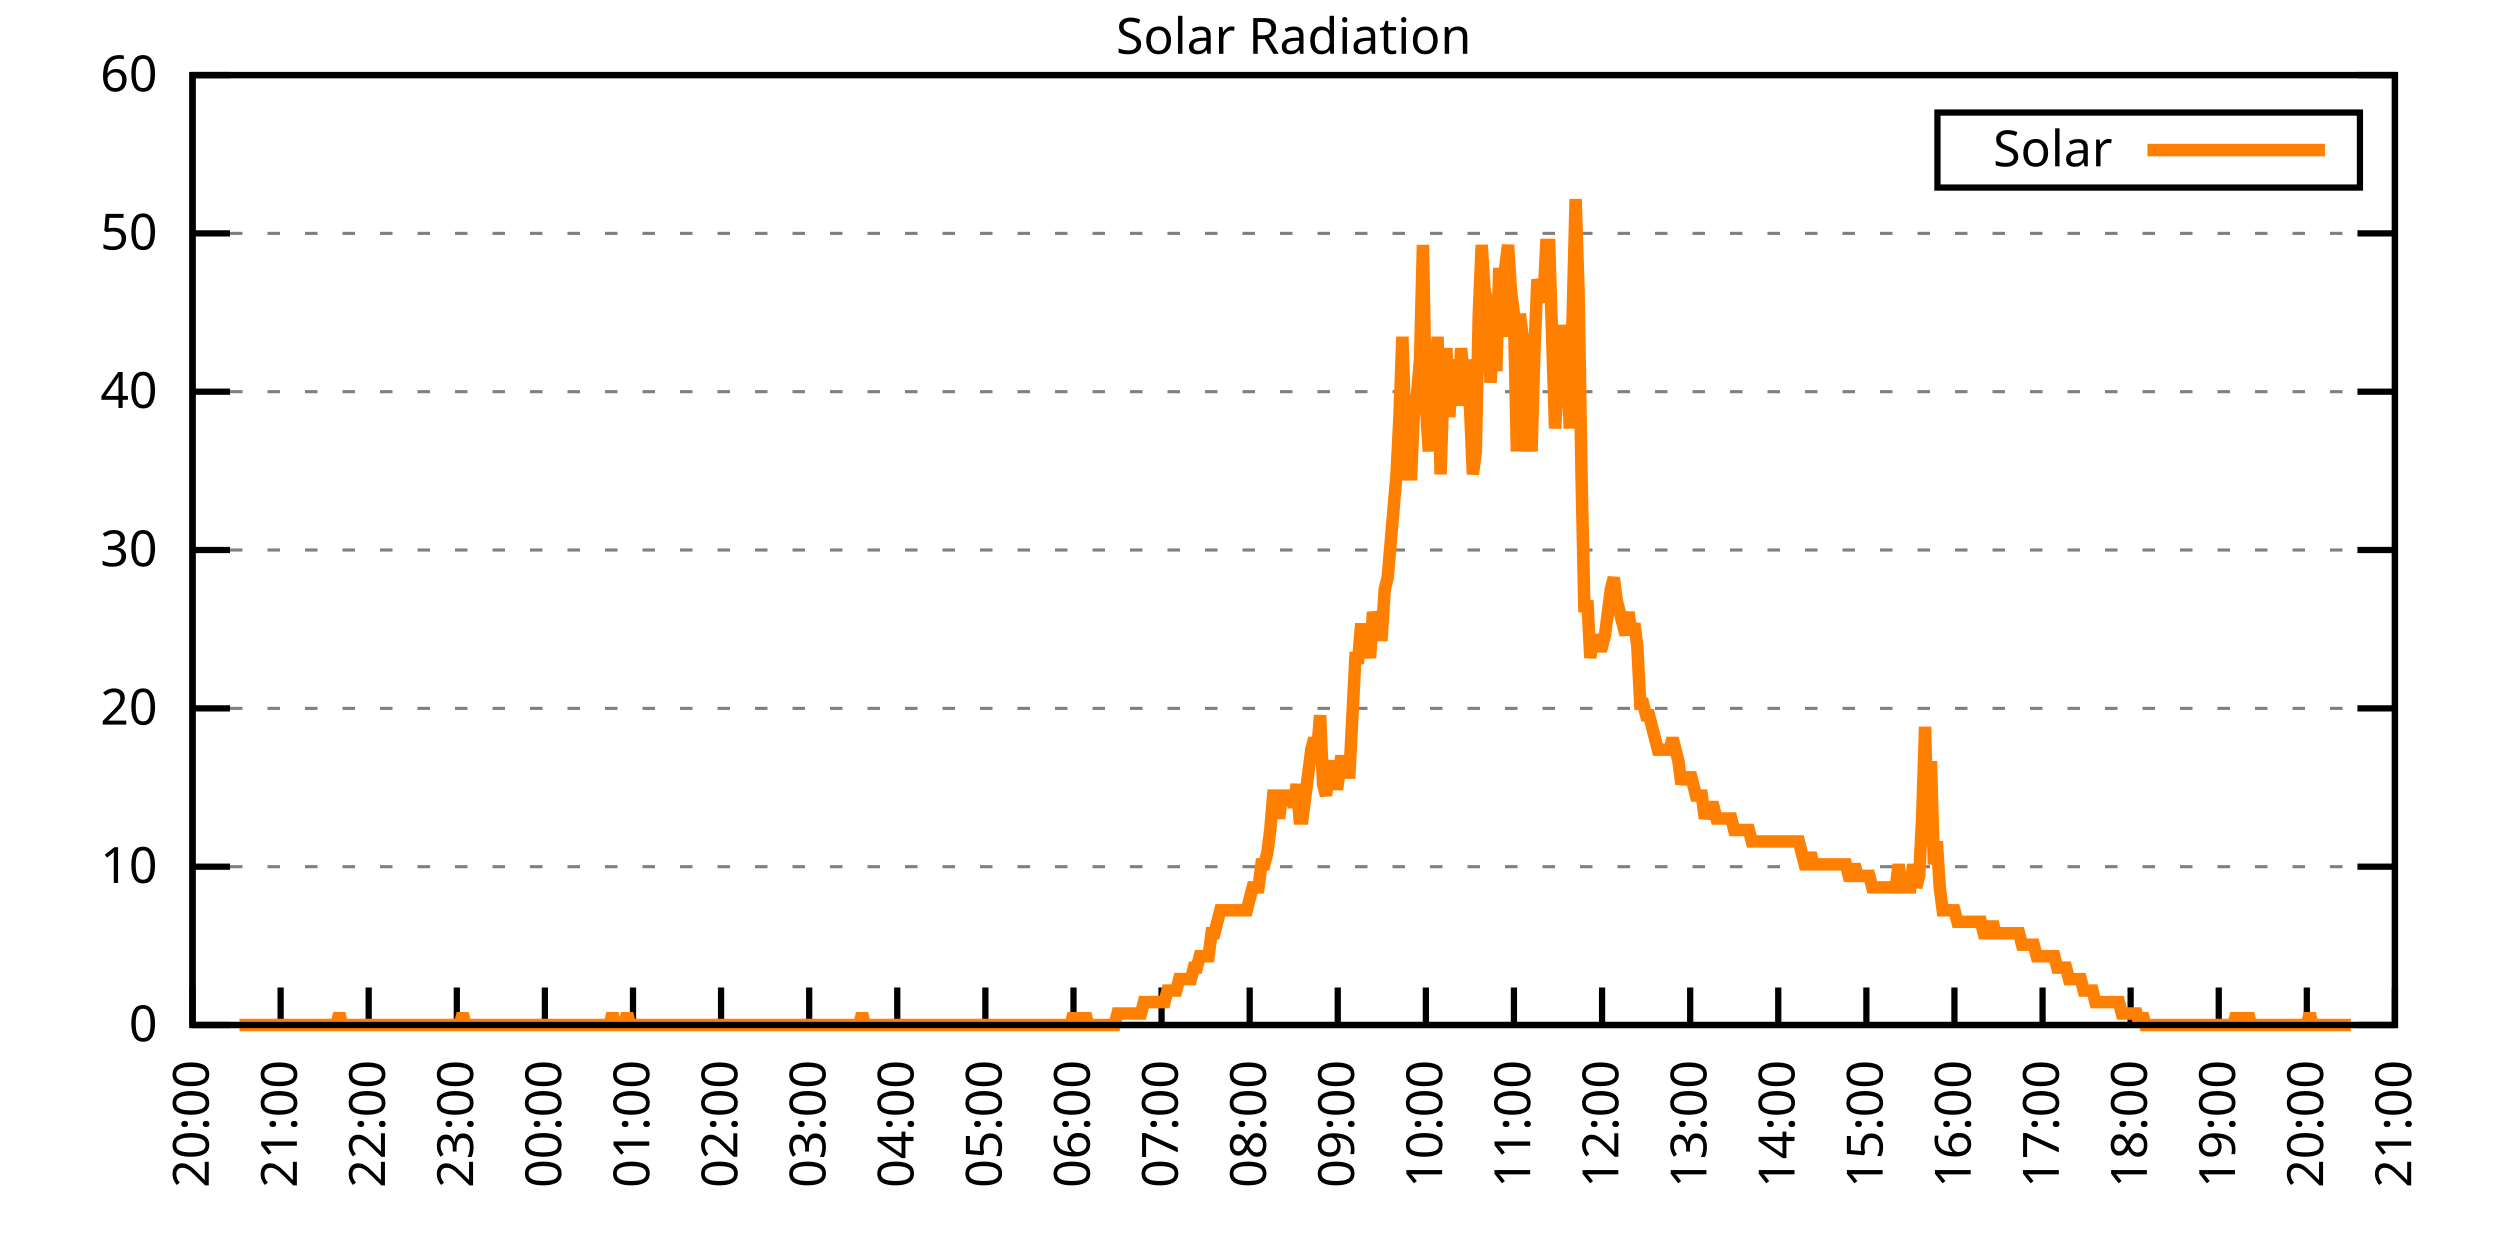
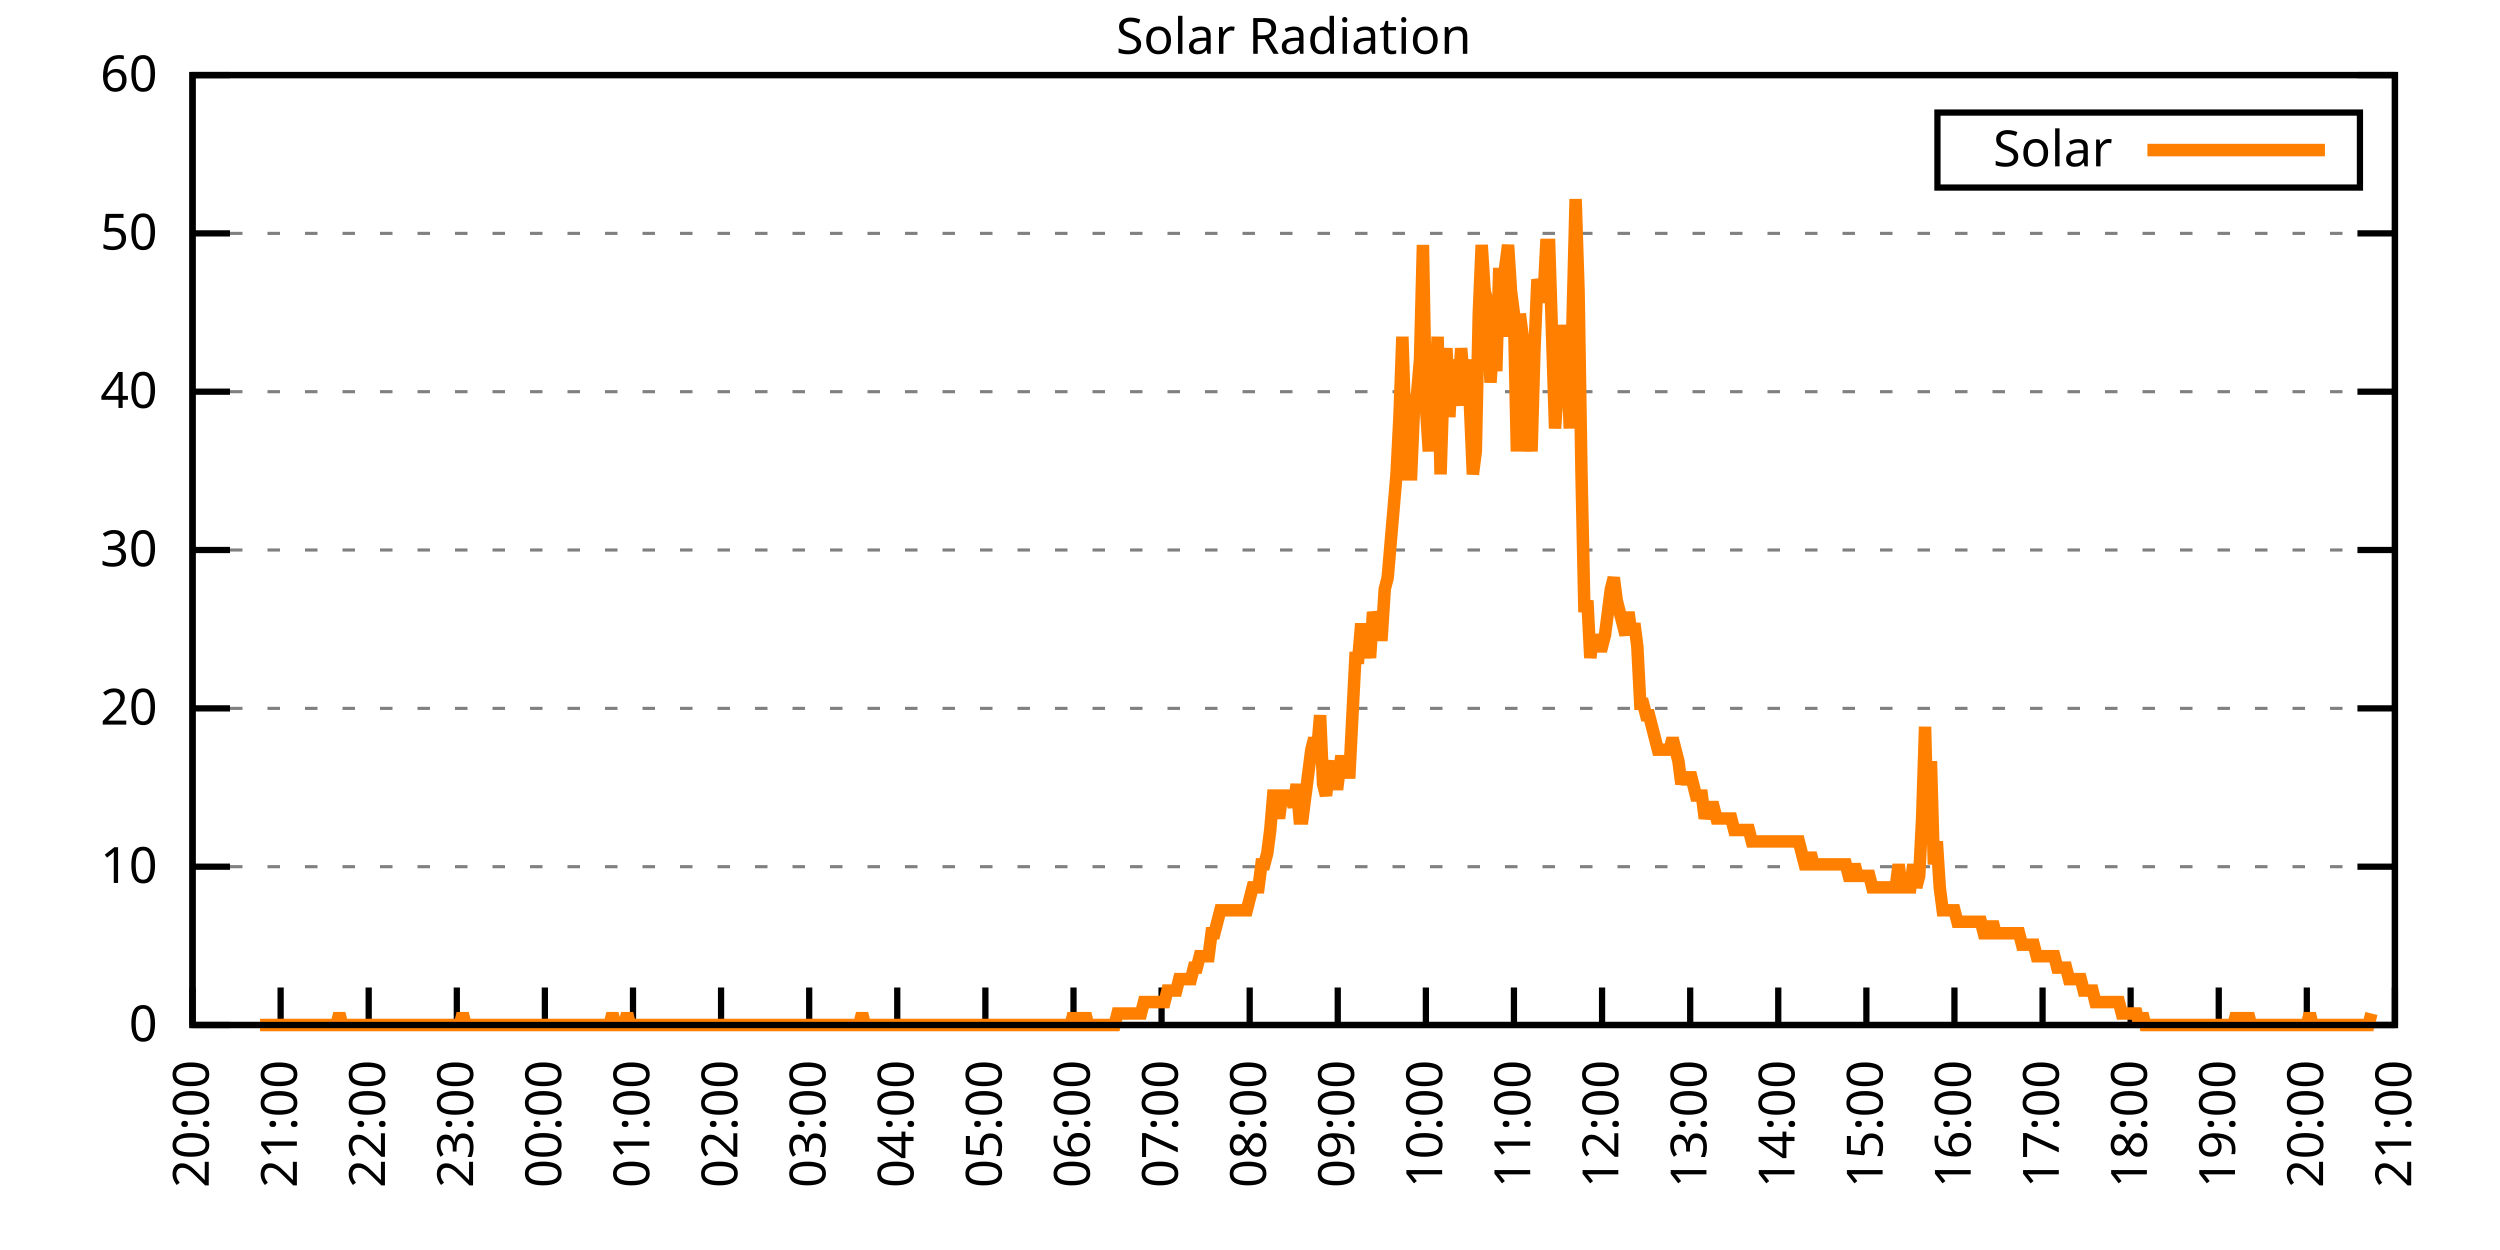
<svg xmlns="http://www.w3.org/2000/svg" xmlns:xlink="http://www.w3.org/1999/xlink" width="400" height="200" viewBox="0 0 400 200">
  <g id="gnuplot_canvas">
    <rect x="0" y="0" width="400" height="200" fill="none" />
    <defs>
      <circle id="gpDot" r="0.5" stroke-width="0.5" stroke="currentColor" />
      <path id="gpPt0" stroke-width="0.333" stroke="currentColor" d="M-1,0 h2 M0,-1 v2" />
      <path id="gpPt1" stroke-width="0.333" stroke="currentColor" d="M-1,-1 L1,1 M1,-1 L-1,1" />
      <path id="gpPt2" stroke-width="0.333" stroke="currentColor" d="M-1,0 L1,0 M0,-1 L0,1 M-1,-1 L1,1 M-1,1 L1,-1" />
      <rect id="gpPt3" stroke-width="0.333" stroke="currentColor" x="-1" y="-1" width="2" height="2" />
      <rect id="gpPt4" stroke-width="0.333" stroke="currentColor" fill="currentColor" x="-1" y="-1" width="2" height="2" />
      <circle id="gpPt5" stroke-width="0.333" stroke="currentColor" cx="0" cy="0" r="1" />
      <use xlink:href="#gpPt5" id="gpPt6" fill="currentColor" stroke="none" />
      <path id="gpPt7" stroke-width="0.333" stroke="currentColor" d="M0,-1.33 L-1.33,0.67 L1.33,0.67 z" />
      <use xlink:href="#gpPt7" id="gpPt8" fill="currentColor" stroke="none" />
      <use xlink:href="#gpPt7" id="gpPt9" stroke="currentColor" transform="rotate(180)" />
      <use xlink:href="#gpPt9" id="gpPt10" fill="currentColor" stroke="none" />
      <use xlink:href="#gpPt3" id="gpPt11" stroke="currentColor" transform="rotate(45)" />
      <use xlink:href="#gpPt11" id="gpPt12" fill="currentColor" stroke="none" />
      <path id="gpPt13" stroke-width="0.333" stroke="currentColor" d="M0,1.330 L1.265,0.411 L0.782,-1.067 L-0.782,-1.076 L-1.265,0.411 z" />
      <use xlink:href="#gpPt13" id="gpPt14" fill="currentColor" stroke="none" />
      <filter id="textbox" filterUnits="objectBoundingBox" x="0" y="0" height="1" width="1">
        <feFlood flood-color="white" flood-opacity="1" result="bgnd" />
        <feComposite in="SourceGraphic" in2="bgnd" operator="atop" />
      </filter>
      <filter id="greybox" filterUnits="objectBoundingBox" x="0" y="0" height="1" width="1">
        <feFlood flood-color="lightgrey" flood-opacity="1" result="grey" />
        <feComposite in="SourceGraphic" in2="grey" operator="atop" />
      </filter>
    </defs>
    <g fill="none" color="white" stroke="currentColor" stroke-width="1.00" stroke-linecap="butt" stroke-linejoin="miter">
</g>
    <g fill="none" color="black" stroke="currentColor" stroke-width="1.00" stroke-linecap="butt" stroke-linejoin="miter">
      <g stroke="none" shape-rendering="crispEdges">
        <polygon fill="rgb(255, 255, 255)" points="30.80,164.00 383.18,164.00 383.18,12.02 30.80,12.02 " />
      </g>
    </g>
    <g fill="none" color="black" stroke="currentColor" stroke-width="1.00" stroke-linecap="butt" stroke-linejoin="miter">
</g>
    <g fill="none" color="black" stroke="black" stroke-width="0.50" stroke-linecap="butt" stroke-linejoin="miter">
</g>
    <g fill="none" color="gray" stroke="currentColor" stroke-width="0.50" stroke-linecap="butt" stroke-linejoin="miter">
      <path stroke="gray" stroke-dasharray="2,4" class="gridline" d="M30.80,164.00 L383.19,164.00  " />
    </g>
    <g fill="none" color="gray" stroke="gray" stroke-width="1.00" stroke-linecap="butt" stroke-linejoin="miter">
</g>
    <g fill="none" color="black" stroke="currentColor" stroke-width="1.00" stroke-linecap="butt" stroke-linejoin="miter">
      <path stroke="black" d="M30.80,164.00 L36.80,164.00 M383.19,164.00 L377.19,164.00  " />
      <g transform="translate(25.20,166.60)" stroke="none" fill="black" font-family="Sans" font-size="8.00" text-anchor="end">
        <text>
          <tspan font-family="Sans"> 0</tspan>
        </text>
      </g>
    </g>
    <g fill="none" color="black" stroke="currentColor" stroke-width="1.00" stroke-linecap="butt" stroke-linejoin="miter">
</g>
    <g fill="none" color="black" stroke="black" stroke-width="0.50" stroke-linecap="butt" stroke-linejoin="miter">
</g>
    <g fill="none" color="gray" stroke="currentColor" stroke-width="0.50" stroke-linecap="butt" stroke-linejoin="miter">
      <path stroke="gray" stroke-dasharray="2,4" class="gridline" d="M30.80,138.67 L383.19,138.67  " />
    </g>
    <g fill="none" color="gray" stroke="gray" stroke-width="1.00" stroke-linecap="butt" stroke-linejoin="miter">
</g>
    <g fill="none" color="black" stroke="currentColor" stroke-width="1.00" stroke-linecap="butt" stroke-linejoin="miter">
      <path stroke="black" d="M30.80,138.67 L36.80,138.67 M383.19,138.67 L377.19,138.67  " />
      <g transform="translate(25.20,141.27)" stroke="none" fill="black" font-family="Sans" font-size="8.00" text-anchor="end">
        <text>
          <tspan font-family="Sans"> 10</tspan>
        </text>
      </g>
    </g>
    <g fill="none" color="black" stroke="currentColor" stroke-width="1.00" stroke-linecap="butt" stroke-linejoin="miter">
</g>
    <g fill="none" color="black" stroke="black" stroke-width="0.50" stroke-linecap="butt" stroke-linejoin="miter">
</g>
    <g fill="none" color="gray" stroke="currentColor" stroke-width="0.50" stroke-linecap="butt" stroke-linejoin="miter">
      <path stroke="gray" stroke-dasharray="2,4" class="gridline" d="M30.80,113.34 L383.19,113.34  " />
    </g>
    <g fill="none" color="gray" stroke="gray" stroke-width="1.00" stroke-linecap="butt" stroke-linejoin="miter">
</g>
    <g fill="none" color="black" stroke="currentColor" stroke-width="1.00" stroke-linecap="butt" stroke-linejoin="miter">
      <path stroke="black" d="M30.80,113.34 L36.80,113.34 M383.19,113.34 L377.19,113.34  " />
      <g transform="translate(25.20,115.94)" stroke="none" fill="black" font-family="Sans" font-size="8.00" text-anchor="end">
        <text>
          <tspan font-family="Sans"> 20</tspan>
        </text>
      </g>
    </g>
    <g fill="none" color="black" stroke="currentColor" stroke-width="1.00" stroke-linecap="butt" stroke-linejoin="miter">
</g>
    <g fill="none" color="black" stroke="black" stroke-width="0.50" stroke-linecap="butt" stroke-linejoin="miter">
</g>
    <g fill="none" color="gray" stroke="currentColor" stroke-width="0.50" stroke-linecap="butt" stroke-linejoin="miter">
      <path stroke="gray" stroke-dasharray="2,4" class="gridline" d="M30.80,88.00 L383.19,88.00  " />
    </g>
    <g fill="none" color="gray" stroke="gray" stroke-width="1.00" stroke-linecap="butt" stroke-linejoin="miter">
</g>
    <g fill="none" color="black" stroke="currentColor" stroke-width="1.00" stroke-linecap="butt" stroke-linejoin="miter">
      <path stroke="black" d="M30.80,88.00 L36.80,88.00 M383.19,88.00 L377.19,88.00  " />
      <g transform="translate(25.20,90.60)" stroke="none" fill="black" font-family="Sans" font-size="8.00" text-anchor="end">
        <text>
          <tspan font-family="Sans"> 30</tspan>
        </text>
      </g>
    </g>
    <g fill="none" color="black" stroke="currentColor" stroke-width="1.00" stroke-linecap="butt" stroke-linejoin="miter">
</g>
    <g fill="none" color="black" stroke="black" stroke-width="0.50" stroke-linecap="butt" stroke-linejoin="miter">
</g>
    <g fill="none" color="gray" stroke="currentColor" stroke-width="0.50" stroke-linecap="butt" stroke-linejoin="miter">
      <path stroke="gray" stroke-dasharray="2,4" class="gridline" d="M30.80,62.67 L383.19,62.67  " />
    </g>
    <g fill="none" color="gray" stroke="gray" stroke-width="1.00" stroke-linecap="butt" stroke-linejoin="miter">
</g>
    <g fill="none" color="black" stroke="currentColor" stroke-width="1.00" stroke-linecap="butt" stroke-linejoin="miter">
      <path stroke="black" d="M30.80,62.67 L36.80,62.67 M383.19,62.67 L377.19,62.67  " />
      <g transform="translate(25.20,65.27)" stroke="none" fill="black" font-family="Sans" font-size="8.00" text-anchor="end">
        <text>
          <tspan font-family="Sans"> 40</tspan>
        </text>
      </g>
    </g>
    <g fill="none" color="black" stroke="currentColor" stroke-width="1.00" stroke-linecap="butt" stroke-linejoin="miter">
</g>
    <g fill="none" color="black" stroke="black" stroke-width="0.50" stroke-linecap="butt" stroke-linejoin="miter">
</g>
    <g fill="none" color="gray" stroke="currentColor" stroke-width="0.50" stroke-linecap="butt" stroke-linejoin="miter">
      <path stroke="gray" stroke-dasharray="2,4" class="gridline" d="M30.80,37.34 L383.19,37.34  " />
    </g>
    <g fill="none" color="gray" stroke="gray" stroke-width="1.00" stroke-linecap="butt" stroke-linejoin="miter">
</g>
    <g fill="none" color="black" stroke="currentColor" stroke-width="1.00" stroke-linecap="butt" stroke-linejoin="miter">
      <path stroke="black" d="M30.80,37.34 L36.80,37.34 M383.19,37.34 L377.19,37.34  " />
      <g transform="translate(25.20,39.94)" stroke="none" fill="black" font-family="Sans" font-size="8.00" text-anchor="end">
        <text>
          <tspan font-family="Sans"> 50</tspan>
        </text>
      </g>
    </g>
    <g fill="none" color="black" stroke="currentColor" stroke-width="1.00" stroke-linecap="butt" stroke-linejoin="miter">
</g>
    <g fill="none" color="black" stroke="black" stroke-width="0.50" stroke-linecap="butt" stroke-linejoin="miter">
</g>
    <g fill="none" color="gray" stroke="currentColor" stroke-width="0.50" stroke-linecap="butt" stroke-linejoin="miter">
      <path stroke="gray" stroke-dasharray="2,4" class="gridline" d="M30.80,12.01 L383.19,12.01  " />
    </g>
    <g fill="none" color="gray" stroke="gray" stroke-width="1.00" stroke-linecap="butt" stroke-linejoin="miter">
</g>
    <g fill="none" color="black" stroke="currentColor" stroke-width="1.00" stroke-linecap="butt" stroke-linejoin="miter">
      <path stroke="black" d="M30.80,12.01 L36.80,12.01 M383.19,12.01 L377.19,12.01  " />
      <g transform="translate(25.20,14.61)" stroke="none" fill="black" font-family="Sans" font-size="8.00" text-anchor="end">
        <text>
          <tspan font-family="Sans"> 60</tspan>
        </text>
      </g>
    </g>
    <g fill="none" color="black" stroke="currentColor" stroke-width="1.00" stroke-linecap="butt" stroke-linejoin="miter">
      <path stroke="black" d="M30.80,164.00 L30.80,158.00  " />
      <g transform="translate(33.40,169.60) rotate(270.00)" stroke="none" fill="black" font-family="Sans" font-size="8.00" text-anchor="end">
        <text>
          <tspan font-family="Sans">20:00</tspan>
        </text>
      </g>
    </g>
    <g fill="none" color="black" stroke="currentColor" stroke-width="1.00" stroke-linecap="butt" stroke-linejoin="miter">
      <path stroke="black" d="M44.90,164.00 L44.90,158.00  " />
      <g transform="translate(47.50,169.60) rotate(270.00)" stroke="none" fill="black" font-family="Sans" font-size="8.00" text-anchor="end">
        <text>
          <tspan font-family="Sans">21:00</tspan>
        </text>
      </g>
    </g>
    <g fill="none" color="black" stroke="currentColor" stroke-width="1.00" stroke-linecap="butt" stroke-linejoin="miter">
      <path stroke="black" d="M58.99,164.00 L58.99,158.00  " />
      <g transform="translate(61.59,169.60) rotate(270.00)" stroke="none" fill="black" font-family="Sans" font-size="8.00" text-anchor="end">
        <text>
          <tspan font-family="Sans">22:00</tspan>
        </text>
      </g>
    </g>
    <g fill="none" color="black" stroke="currentColor" stroke-width="1.00" stroke-linecap="butt" stroke-linejoin="miter">
      <path stroke="black" d="M73.09,164.00 L73.09,158.00  " />
      <g transform="translate(75.69,169.60) rotate(270.00)" stroke="none" fill="black" font-family="Sans" font-size="8.00" text-anchor="end">
        <text>
          <tspan font-family="Sans">23:00</tspan>
        </text>
      </g>
    </g>
    <g fill="none" color="black" stroke="currentColor" stroke-width="1.00" stroke-linecap="butt" stroke-linejoin="miter">
      <path stroke="black" d="M87.18,164.00 L87.18,158.00  " />
      <g transform="translate(89.78,169.60) rotate(270.00)" stroke="none" fill="black" font-family="Sans" font-size="8.00" text-anchor="end">
        <text>
          <tspan font-family="Sans">00:00</tspan>
        </text>
      </g>
    </g>
    <g fill="none" color="black" stroke="currentColor" stroke-width="1.00" stroke-linecap="butt" stroke-linejoin="miter">
      <path stroke="black" d="M101.28,164.00 L101.28,158.00  " />
      <g transform="translate(103.88,169.60) rotate(270.00)" stroke="none" fill="black" font-family="Sans" font-size="8.00" text-anchor="end">
        <text>
          <tspan font-family="Sans">01:00</tspan>
        </text>
      </g>
    </g>
    <g fill="none" color="black" stroke="currentColor" stroke-width="1.00" stroke-linecap="butt" stroke-linejoin="miter">
      <path stroke="black" d="M115.37,164.00 L115.37,158.00  " />
      <g transform="translate(117.97,169.60) rotate(270.00)" stroke="none" fill="black" font-family="Sans" font-size="8.00" text-anchor="end">
        <text>
          <tspan font-family="Sans">02:00</tspan>
        </text>
      </g>
    </g>
    <g fill="none" color="black" stroke="currentColor" stroke-width="1.00" stroke-linecap="butt" stroke-linejoin="miter">
      <path stroke="black" d="M129.47,164.00 L129.47,158.00  " />
      <g transform="translate(132.07,169.60) rotate(270.00)" stroke="none" fill="black" font-family="Sans" font-size="8.00" text-anchor="end">
        <text>
          <tspan font-family="Sans">03:00</tspan>
        </text>
      </g>
    </g>
    <g fill="none" color="black" stroke="currentColor" stroke-width="1.00" stroke-linecap="butt" stroke-linejoin="miter">
      <path stroke="black" d="M143.56,164.00 L143.56,158.00  " />
      <g transform="translate(146.16,169.60) rotate(270.00)" stroke="none" fill="black" font-family="Sans" font-size="8.00" text-anchor="end">
        <text>
          <tspan font-family="Sans">04:00</tspan>
        </text>
      </g>
    </g>
    <g fill="none" color="black" stroke="currentColor" stroke-width="1.00" stroke-linecap="butt" stroke-linejoin="miter">
      <path stroke="black" d="M157.66,164.00 L157.66,158.00  " />
      <g transform="translate(160.26,169.60) rotate(270.00)" stroke="none" fill="black" font-family="Sans" font-size="8.00" text-anchor="end">
        <text>
          <tspan font-family="Sans">05:00</tspan>
        </text>
      </g>
    </g>
    <g fill="none" color="black" stroke="currentColor" stroke-width="1.00" stroke-linecap="butt" stroke-linejoin="miter">
      <path stroke="black" d="M171.76,164.00 L171.76,158.00  " />
      <g transform="translate(174.36,169.60) rotate(270.00)" stroke="none" fill="black" font-family="Sans" font-size="8.00" text-anchor="end">
        <text>
          <tspan font-family="Sans">06:00</tspan>
        </text>
      </g>
    </g>
    <g fill="none" color="black" stroke="currentColor" stroke-width="1.00" stroke-linecap="butt" stroke-linejoin="miter">
      <path stroke="black" d="M185.85,164.00 L185.85,158.00  " />
      <g transform="translate(188.45,169.60) rotate(270.00)" stroke="none" fill="black" font-family="Sans" font-size="8.00" text-anchor="end">
        <text>
          <tspan font-family="Sans">07:00</tspan>
        </text>
      </g>
    </g>
    <g fill="none" color="black" stroke="currentColor" stroke-width="1.00" stroke-linecap="butt" stroke-linejoin="miter">
      <path stroke="black" d="M199.95,164.00 L199.95,158.00  " />
      <g transform="translate(202.55,169.60) rotate(270.00)" stroke="none" fill="black" font-family="Sans" font-size="8.00" text-anchor="end">
        <text>
          <tspan font-family="Sans">08:00</tspan>
        </text>
      </g>
    </g>
    <g fill="none" color="black" stroke="currentColor" stroke-width="1.00" stroke-linecap="butt" stroke-linejoin="miter">
      <path stroke="black" d="M214.04,164.00 L214.04,158.00  " />
      <g transform="translate(216.64,169.60) rotate(270.00)" stroke="none" fill="black" font-family="Sans" font-size="8.00" text-anchor="end">
        <text>
          <tspan font-family="Sans">09:00</tspan>
        </text>
      </g>
    </g>
    <g fill="none" color="black" stroke="currentColor" stroke-width="1.00" stroke-linecap="butt" stroke-linejoin="miter">
      <path stroke="black" d="M228.14,164.00 L228.14,158.00  " />
      <g transform="translate(230.74,169.60) rotate(270.00)" stroke="none" fill="black" font-family="Sans" font-size="8.00" text-anchor="end">
        <text>
          <tspan font-family="Sans">10:00</tspan>
        </text>
      </g>
    </g>
    <g fill="none" color="black" stroke="currentColor" stroke-width="1.00" stroke-linecap="butt" stroke-linejoin="miter">
      <path stroke="black" d="M242.23,164.00 L242.23,158.00  " />
      <g transform="translate(244.83,169.60) rotate(270.00)" stroke="none" fill="black" font-family="Sans" font-size="8.00" text-anchor="end">
        <text>
          <tspan font-family="Sans">11:00</tspan>
        </text>
      </g>
    </g>
    <g fill="none" color="black" stroke="currentColor" stroke-width="1.00" stroke-linecap="butt" stroke-linejoin="miter">
      <path stroke="black" d="M256.33,164.00 L256.33,158.00  " />
      <g transform="translate(258.93,169.60) rotate(270.00)" stroke="none" fill="black" font-family="Sans" font-size="8.00" text-anchor="end">
        <text>
          <tspan font-family="Sans">12:00</tspan>
        </text>
      </g>
    </g>
    <g fill="none" color="black" stroke="currentColor" stroke-width="1.00" stroke-linecap="butt" stroke-linejoin="miter">
      <path stroke="black" d="M270.43,164.00 L270.43,158.00  " />
      <g transform="translate(273.03,169.60) rotate(270.00)" stroke="none" fill="black" font-family="Sans" font-size="8.00" text-anchor="end">
        <text>
          <tspan font-family="Sans">13:00</tspan>
        </text>
      </g>
    </g>
    <g fill="none" color="black" stroke="currentColor" stroke-width="1.00" stroke-linecap="butt" stroke-linejoin="miter">
      <path stroke="black" d="M284.52,164.00 L284.52,158.00  " />
      <g transform="translate(287.12,169.60) rotate(270.00)" stroke="none" fill="black" font-family="Sans" font-size="8.00" text-anchor="end">
        <text>
          <tspan font-family="Sans">14:00</tspan>
        </text>
      </g>
    </g>
    <g fill="none" color="black" stroke="currentColor" stroke-width="1.00" stroke-linecap="butt" stroke-linejoin="miter">
      <path stroke="black" d="M298.62,164.00 L298.62,158.00  " />
      <g transform="translate(301.22,169.60) rotate(270.00)" stroke="none" fill="black" font-family="Sans" font-size="8.00" text-anchor="end">
        <text>
          <tspan font-family="Sans">15:00</tspan>
        </text>
      </g>
    </g>
    <g fill="none" color="black" stroke="currentColor" stroke-width="1.00" stroke-linecap="butt" stroke-linejoin="miter">
      <path stroke="black" d="M312.71,164.00 L312.71,158.00  " />
      <g transform="translate(315.31,169.60) rotate(270.00)" stroke="none" fill="black" font-family="Sans" font-size="8.00" text-anchor="end">
        <text>
          <tspan font-family="Sans">16:00</tspan>
        </text>
      </g>
    </g>
    <g fill="none" color="black" stroke="currentColor" stroke-width="1.00" stroke-linecap="butt" stroke-linejoin="miter">
      <path stroke="black" d="M326.81,164.00 L326.81,158.00  " />
      <g transform="translate(329.41,169.60) rotate(270.00)" stroke="none" fill="black" font-family="Sans" font-size="8.00" text-anchor="end">
        <text>
          <tspan font-family="Sans">17:00</tspan>
        </text>
      </g>
    </g>
    <g fill="none" color="black" stroke="currentColor" stroke-width="1.00" stroke-linecap="butt" stroke-linejoin="miter">
      <path stroke="black" d="M340.90,164.00 L340.90,158.00  " />
      <g transform="translate(343.50,169.60) rotate(270.00)" stroke="none" fill="black" font-family="Sans" font-size="8.00" text-anchor="end">
        <text>
          <tspan font-family="Sans">18:00</tspan>
        </text>
      </g>
    </g>
    <g fill="none" color="black" stroke="currentColor" stroke-width="1.00" stroke-linecap="butt" stroke-linejoin="miter">
      <path stroke="black" d="M355.00,164.00 L355.00,158.00  " />
      <g transform="translate(357.60,169.60) rotate(270.00)" stroke="none" fill="black" font-family="Sans" font-size="8.00" text-anchor="end">
        <text>
          <tspan font-family="Sans">19:00</tspan>
        </text>
      </g>
    </g>
    <g fill="none" color="black" stroke="currentColor" stroke-width="1.00" stroke-linecap="butt" stroke-linejoin="miter">
      <path stroke="black" d="M369.09,164.00 L369.09,158.00  " />
      <g transform="translate(371.69,169.60) rotate(270.00)" stroke="none" fill="black" font-family="Sans" font-size="8.00" text-anchor="end">
        <text>
          <tspan font-family="Sans">20:00</tspan>
        </text>
      </g>
    </g>
    <g fill="none" color="black" stroke="currentColor" stroke-width="1.00" stroke-linecap="butt" stroke-linejoin="miter">
      <path stroke="black" d="M383.19,164.00 L383.19,158.00  " />
      <g transform="translate(385.79,169.60) rotate(270.00)" stroke="none" fill="black" font-family="Sans" font-size="8.00" text-anchor="end">
        <text>
          <tspan font-family="Sans">21:00</tspan>
        </text>
      </g>
    </g>
    <g fill="none" color="black" stroke="currentColor" stroke-width="1.00" stroke-linecap="butt" stroke-linejoin="miter">
</g>
    <g fill="none" color="black" stroke="currentColor" stroke-width="1.00" stroke-linecap="butt" stroke-linejoin="miter">
      <path stroke="black" d="M30.80,12.01 L30.80,164.00 L383.19,164.00 L383.19,12.01 L30.80,12.01 Z  " />
    </g>
    <g fill="none" color="black" stroke="currentColor" stroke-width="1.00" stroke-linecap="butt" stroke-linejoin="miter">
</g>
    <g fill="none" color="black" stroke="currentColor" stroke-width="1.00" stroke-linecap="butt" stroke-linejoin="miter">
      <path stroke="black" d="M309.99,30.01 L309.99,18.01 L377.59,18.01 L377.59,30.01 L309.99,30.01 Z  " />
    </g>
    <g id="Solar_Radiation_plot_1">
      <g fill="none" color="white" stroke="black" stroke-width="2.00" stroke-linecap="butt" stroke-linejoin="miter">
</g>
      <g fill="none" color="black" stroke="currentColor" stroke-width="2.00" stroke-linecap="butt" stroke-linejoin="miter">
        <g transform="translate(337.99,26.61)" stroke="none" fill="black" font-family="Sans" font-size="8.00" text-anchor="end">
          <text>
            <tspan font-family="Sans">Solar</tspan>
          </text>
        </g>
      </g>
      <g fill="none" color="black" stroke="currentColor" stroke-width="2.00" stroke-linecap="butt" stroke-linejoin="miter">
-         <path stroke="rgb(255, 127,   0)" d="M343.59,24.01 L371.99,24.01 M38.32,164.00 L38.79,164.00 L39.26,164.00 L39.73,164.00 L40.20,164.00 L40.67,164.00   L41.14,164.00 L41.61,164.00 L42.08,164.00 L42.55,164.00 L43.02,164.00 L43.49,164.00 L43.96,164.00 L44.43,164.00   L44.90,164.00 L45.37,164.00 L45.84,164.00 L46.31,164.00 L46.78,164.00 L47.24,164.00 L47.71,164.00 L48.18,164.00   L48.65,164.00 L49.12,164.00 L49.59,164.00 L50.06,164.00 L50.53,164.00 L51.00,164.00 L51.47,164.00 L51.94,164.00   L52.41,164.00 L52.88,164.00 L53.35,164.00 L53.82,164.00 L54.29,162.16 L54.76,164.00 L55.23,164.00 L55.70,164.00   L56.17,164.00 L56.64,164.00 L57.11,164.00 L57.58,164.00 L58.05,164.00 L58.52,164.00 L58.99,164.00 L59.46,164.00   L59.93,164.00 L60.40,164.00 L60.87,164.00 L61.34,164.00 L61.81,164.00 L62.28,164.00 L62.75,164.00 L63.22,164.00   L63.69,164.00 L64.16,164.00 L64.63,164.00 L65.10,164.00 L65.57,164.00 L66.04,164.00 L66.51,164.00 L66.98,164.00   L67.45,164.00 L67.92,164.00 L68.39,164.00 L68.86,164.00 L69.33,164.00 L69.80,164.00 L70.27,164.00 L70.74,164.00   L71.21,164.00 L71.68,164.00 L72.15,164.00 L72.62,164.00 L73.09,164.00 L73.56,164.00 L74.03,162.16 L74.50,164.00   L74.97,164.00 L75.44,164.00 L75.91,164.00 L76.38,164.00 L76.85,164.00 L77.32,164.00 L77.79,164.00 L78.26,164.00   L78.73,164.00 L79.19,164.00 L79.66,164.00 L80.13,164.00 L80.60,164.00 L81.07,164.00 L81.54,164.00 L82.01,164.00   L82.48,164.00 L82.95,164.00 L83.42,164.00 L83.89,164.00 L84.36,164.00 L84.83,164.00 L85.30,164.00 L85.77,164.00   L86.24,164.00 L86.71,164.00 L87.18,164.00 L87.65,164.00 L88.12,164.00 L88.59,164.00 L89.06,164.00 L89.53,164.00   L90.00,164.00 L90.47,164.00 L90.94,164.00 L91.41,164.00 L91.88,164.00 L92.35,164.00 L92.82,164.00 L93.29,164.00   L93.76,164.00 L94.23,164.00 L94.70,164.00 L95.17,164.00 L95.64,164.00 L96.11,164.00 L96.58,164.00 L97.05,164.00   L97.52,164.00 L97.99,162.16 L98.46,164.00 L98.93,164.00 L99.40,164.00 L99.87,164.00 L100.34,162.16 L100.81,164.00   L101.28,164.00 L101.75,164.00 L102.22,164.00 L102.69,164.00 L103.16,164.00 L103.63,164.00 L104.10,164.00 L104.57,164.00   L105.04,164.00 L105.51,164.00 L105.98,164.00 L106.45,164.00 L106.92,164.00 L107.39,164.00 L107.86,164.00 L108.33,164.00   L108.80,164.00 L109.27,164.00 L109.74,164.00 L110.21,164.00 L110.68,164.00 L111.14,164.00 L111.61,164.00 L112.08,164.00   L112.55,164.00 L113.02,164.00 L113.49,164.00 L113.96,164.00 L114.43,164.00 L114.90,164.00 L115.37,164.00 L115.84,164.00   L116.31,164.00 L116.78,164.00 L117.25,164.00 L117.72,164.00 L118.19,164.00 L118.66,164.00 L119.13,164.00 L119.60,164.00   L120.07,164.00 L120.54,164.00 L121.01,164.00 L121.48,164.00 L121.95,164.00 L122.42,164.00 L122.89,164.00 L123.36,164.00   L123.83,164.00 L124.30,164.00 L124.77,164.00 L125.24,164.00 L125.71,164.00 L126.18,164.00 L126.65,164.00 L127.12,164.00   L127.59,164.00 L128.06,164.00 L128.53,164.00 L129.00,164.00 L129.47,164.00 L129.94,164.00 L130.41,164.00 L130.88,164.00   L131.35,164.00 L131.82,164.00 L132.29,164.00 L132.76,164.00 L133.23,164.00 L133.70,164.00 L134.17,164.00 L134.64,164.00   L135.11,164.00 L135.58,164.00 L136.05,164.00 L136.52,164.00 L136.99,164.00 L137.46,164.00 L137.93,162.16 L138.40,164.00   L138.87,164.00 L139.34,164.00 L139.81,164.00 L140.28,164.00 L140.75,164.00 L141.22,164.00 L141.69,164.00 L142.16,164.00   L142.63,164.00 L143.09,164.00 L143.56,164.00 L144.03,164.00 L144.50,164.00 L144.97,164.00 L145.44,164.00 L145.91,164.00   L146.38,164.00 L146.85,164.00 L147.32,164.00 L147.79,164.00 L148.26,164.00 L148.73,164.00 L149.20,164.00 L149.67,164.00   L150.14,164.00 L150.61,164.00 L151.08,164.00 L151.55,164.00 L152.02,164.00 L152.49,164.00 L152.96,164.00 L153.43,164.00   L153.90,164.00 L154.37,164.00 L154.84,164.00 L155.31,164.00 L155.78,164.00 L156.25,164.00 L156.72,164.00 L157.19,164.00   L157.66,164.00 L158.13,164.00 L158.60,164.00 L159.07,164.00 L159.54,164.00 L160.01,164.00 L160.48,164.00 L160.95,164.00   L161.42,164.00 L161.89,164.00 L162.36,164.00 L162.83,164.00 L163.30,164.00 L163.77,164.00 L164.24,164.00 L164.71,164.00   L165.18,164.00 L165.65,164.00 L166.12,164.00 L166.59,164.00 L167.06,164.00 L167.53,164.00 L168.00,164.00 L168.47,164.00   L168.94,164.00 L169.41,164.00 L169.88,164.00 L170.35,164.00 L170.82,164.00 L171.29,164.00 L171.76,162.16 L172.23,164.00   L172.70,164.00 L173.17,164.00 L173.64,162.16 L174.11,164.00 L174.58,164.00 L175.04,164.00 L175.51,164.00 L175.98,164.00   L176.45,164.00 L176.92,164.00 L177.39,164.00 L177.86,164.00 L178.33,164.00 L178.80,162.16 L179.27,162.16 L179.74,162.16   L180.21,162.16 L180.68,162.16 L181.15,162.16 L181.62,162.16 L182.09,162.16 L182.56,162.16 L183.03,160.33 L183.50,160.33   L183.97,160.33 L184.44,160.33 L184.91,160.33 L185.38,160.33 L185.85,160.33 L186.32,160.33 L186.79,158.49 L187.26,158.49   L187.73,158.49 L188.20,158.49 L188.67,156.66 L189.14,156.66 L189.61,156.66 L190.08,156.66 L190.55,156.66 L191.02,154.82   L191.49,154.82 L191.96,152.99 L192.43,152.99 L192.90,152.99 L193.37,152.99 L193.84,149.32 L194.31,149.32 L194.78,147.48   L195.25,145.65 L195.72,145.65 L196.19,145.65 L196.66,145.65 L197.13,145.65 L197.60,145.65 L198.07,145.65 L198.54,145.65   L199.01,145.65 L199.48,145.65 L199.95,143.81 L200.42,141.98 L200.89,141.98 L201.36,141.98 L201.83,138.30 L202.30,138.30   L202.77,136.47 L203.24,132.80 L203.71,127.29 L204.18,127.29 L204.65,130.96 L205.12,127.29 L205.59,127.29 L206.06,127.29   L206.53,127.29 L207.00,129.13 L207.46,125.46 L207.93,130.96 L208.40,130.96 L208.87,127.29 L209.34,123.62 L209.81,119.95   L210.28,118.12 L210.75,119.95 L211.22,114.44 L211.69,125.46 L212.16,127.29 L212.63,123.62 L213.10,121.79 L213.57,125.46   L214.04,125.46 L214.51,121.79 L214.98,121.79 L215.45,123.62 L215.92,123.62 L216.39,114.44 L216.86,105.27 L217.33,105.27   L217.80,99.76 L218.27,105.27 L218.74,101.60 L219.21,105.27 L219.68,97.93 L220.15,99.76 L220.62,101.60 L221.09,101.60   L221.56,94.26 L222.03,92.42 L222.50,86.91 L222.97,81.41 L223.44,75.90 L223.91,66.73 L224.38,53.88 L224.85,68.56   L225.32,75.90 L225.79,75.90 L226.26,64.89 L226.73,63.05 L227.20,57.55 L227.67,39.19 L228.14,64.89 L228.61,72.23   L229.08,55.71 L229.55,64.89 L230.02,53.88 L230.49,75.90 L230.96,61.22 L231.43,55.71 L231.90,66.73 L232.37,57.55   L232.84,61.22 L233.31,64.89 L233.78,55.71 L234.25,61.22 L234.72,57.55 L235.19,64.89 L235.66,75.90 L236.13,72.23   L236.60,50.21 L237.07,39.19 L237.54,46.54 L238.01,48.37 L238.48,61.22 L238.95,53.88 L239.41,59.38 L239.88,42.87   L240.35,53.88 L240.82,42.87 L241.29,39.19 L241.76,46.54 L242.23,50.21 L242.70,72.23 L243.17,50.21 L243.64,53.88   L244.11,72.23 L244.58,64.89 L245.05,72.23 L245.52,55.71 L245.99,44.70 L246.46,46.54 L246.93,48.37 L247.40,39.19   L247.87,39.19 L248.34,53.88 L248.81,68.56 L249.28,61.22 L249.75,57.55 L250.22,52.04 L250.69,55.71 L251.16,68.56   L251.63,50.21 L252.10,31.85 L252.57,46.54 L253.04,75.90 L253.51,97.93 L253.98,96.09 L254.45,105.27 L254.92,101.60   L255.39,103.43 L255.86,103.43 L256.33,103.43 L256.80,101.60 L257.27,97.93 L257.74,94.26 L258.21,92.42 L258.68,96.09   L259.15,97.93 L259.62,99.76 L260.09,101.60 L260.56,97.93 L261.03,101.60 L261.50,99.76 L261.97,103.43 L262.44,112.61   L262.91,112.61 L263.38,114.44 L263.85,114.44 L264.32,116.28 L264.79,118.12 L265.26,119.95 L265.73,119.95 L266.20,119.95   L266.67,119.95 L267.14,119.95 L267.61,118.12 L268.08,119.95 L268.55,121.79 L269.02,125.46 L269.49,123.62 L269.96,125.46   L270.43,123.62 L270.90,125.46 L271.36,127.29 L271.83,127.29 L272.30,127.29 L272.77,130.96 L273.24,129.13 L273.71,129.13   L274.18,129.13 L274.65,130.96 L275.12,130.96 L275.59,130.96 L276.06,130.96 L276.53,130.96 L277.00,130.96 L277.47,132.80   L277.94,132.80 L278.41,132.80 L278.88,132.80 L279.35,132.80 L279.82,132.80 L280.29,134.63 L280.76,134.63 L281.23,134.63   L281.70,134.63 L282.17,134.63 L282.64,134.63 L283.11,134.63 L283.58,134.63 L284.05,134.63 L284.52,134.63 L284.99,134.63   L285.46,134.63 L285.93,134.63 L286.40,134.63 L286.87,134.63 L287.34,134.63 L287.81,134.63 L288.28,136.47 L288.75,138.30   L289.22,138.30 L289.69,136.47 L290.16,138.30 L290.63,138.30 L291.10,138.30 L291.57,138.30 L292.04,138.30 L292.51,138.30   L292.98,138.30 L293.45,138.30 L293.92,138.30 L294.39,138.30 L294.86,138.30 L295.33,138.30 L295.80,140.14 L296.27,140.14   L296.74,138.30 L297.21,140.14 L297.68,140.14 L298.15,140.14 L298.62,140.14 L299.09,140.14 L299.56,141.98 L300.03,141.98   L300.50,141.98 L300.97,141.98 L301.44,141.98 L301.91,141.98 L302.38,141.98 L302.85,141.98 L303.31,141.98 L303.78,138.30   L304.25,141.98 L304.72,141.98 L305.19,141.98 L305.66,141.98 L306.13,138.30 L306.60,141.98 L307.07,140.14 L307.54,130.96   L308.01,116.28 L308.48,134.63 L308.95,121.79 L309.42,138.30 L309.89,134.63 L310.36,141.98 L310.83,145.65 L311.30,145.65   L311.77,145.65 L312.24,145.65 L312.71,145.65 L313.18,147.48 L313.65,147.48 L314.12,147.48 L314.59,147.48 L315.06,147.48   L315.53,147.48 L316.00,147.48 L316.47,147.48 L316.94,147.48 L317.41,149.32 L317.88,149.32 L318.35,149.32 L318.82,147.48   L319.29,149.32 L319.76,149.32 L320.23,149.32 L320.70,149.32 L321.17,149.32 L321.64,149.32 L322.11,149.32 L322.58,149.32   L323.05,149.32 L323.52,151.15 L323.99,151.15 L324.46,151.15 L324.93,151.15 L325.40,151.15 L325.87,152.99 L326.34,152.99   L326.81,152.99 L327.28,152.99 L327.75,152.99 L328.22,152.99 L328.69,152.99 L329.16,154.82 L329.63,154.82 L330.10,154.82   L330.57,154.82 L331.04,156.66 L331.51,156.66 L331.98,156.66 L332.45,156.66 L332.92,156.66 L333.39,158.49 L333.86,158.49   L334.33,158.49 L334.80,158.49 L335.26,160.33 L335.73,160.33 L336.20,160.33 L336.67,160.33 L337.14,160.33 L337.61,160.33   L338.08,160.33 L338.55,160.33 L339.02,160.33 L339.49,162.16 L339.96,162.16 L340.43,162.16 L340.90,162.16 L341.37,162.16   L341.84,162.16 L342.31,164.00 L342.78,162.16 L343.25,164.00 L343.72,164.00 L344.19,164.00 L344.66,164.00 L345.13,164.00   L345.60,164.00 L346.07,164.00 L346.54,164.00 L347.01,164.00 L347.48,164.00 L347.95,164.00 L348.42,164.00 L348.89,164.00   L349.36,164.00 L349.83,164.00 L350.30,164.00 L350.77,164.00 L351.24,164.00 L351.71,164.00 L352.18,164.00 L352.65,164.00   L353.12,164.00 L353.59,164.00 L354.06,164.00 L354.53,164.00 L355.00,164.00 L355.47,164.00 L355.94,164.00 L356.41,164.00   L356.88,164.00 L357.35,164.00 L357.82,162.16 L358.29,164.00 L358.76,164.00 L359.23,164.00 L359.70,162.16 L360.17,164.00   L360.64,164.00 L361.11,164.00 L361.58,164.00 L362.05,164.00 L362.52,164.00 L362.99,164.00 L363.46,164.00 L363.93,164.00   L364.40,164.00 L364.87,164.00 L365.34,164.00 L365.81,164.00 L366.28,164.00 L366.75,164.00 L367.21,164.00 L367.68,164.00   L368.15,164.00 L368.62,164.00 L369.09,164.00 L369.56,162.16 L370.03,164.00 L370.50,164.00 L370.97,164.00 L371.44,164.00   L371.91,164.00 L372.38,164.00 L372.85,164.00 L373.32,164.00 L373.79,164.00 L374.26,164.00 L374.73,164.00 L375.20,164.00   L375.67,164.00 L376.14,164.00  " />
+         <path stroke="rgb(255, 127,   0)" d="M343.59,24.01 L371.99,24.01 M41.61,164.00 L42.08,164.00 L42.55,164.00 L43.02,164.00 L43.49,164.00 L43.96,164.00   L44.43,164.00 L44.90,164.00 L45.37,164.00 L45.84,164.00 L46.31,164.00 L46.78,164.00 L47.24,164.00 L47.71,164.00   L48.18,164.00 L48.65,164.00 L49.12,164.00 L49.59,164.00 L50.06,164.00 L50.53,164.00 L51.00,164.00 L51.47,164.00   L51.94,164.00 L52.41,164.00 L52.88,164.00 L53.35,164.00 L53.82,164.00 L54.29,162.16 L54.76,164.00 L55.23,164.00   L55.70,164.00 L56.17,164.00 L56.64,164.00 L57.11,164.00 L57.58,164.00 L58.05,164.00 L58.52,164.00 L58.99,164.00   L59.46,164.00 L59.93,164.00 L60.40,164.00 L60.87,164.00 L61.34,164.00 L61.81,164.00 L62.28,164.00 L62.75,164.00   L63.22,164.00 L63.69,164.00 L64.16,164.00 L64.63,164.00 L65.10,164.00 L65.57,164.00 L66.04,164.00 L66.51,164.00   L66.98,164.00 L67.45,164.00 L67.92,164.00 L68.39,164.00 L68.86,164.00 L69.33,164.00 L69.80,164.00 L70.27,164.00   L70.74,164.00 L71.21,164.00 L71.68,164.00 L72.15,164.00 L72.62,164.00 L73.09,164.00 L73.56,164.00 L74.03,162.16   L74.50,164.00 L74.97,164.00 L75.44,164.00 L75.91,164.00 L76.38,164.00 L76.85,164.00 L77.32,164.00 L77.79,164.00   L78.26,164.00 L78.73,164.00 L79.19,164.00 L79.66,164.00 L80.13,164.00 L80.60,164.00 L81.07,164.00 L81.54,164.00   L82.01,164.00 L82.48,164.00 L82.95,164.00 L83.42,164.00 L83.89,164.00 L84.36,164.00 L84.83,164.00 L85.30,164.00   L85.77,164.00 L86.24,164.00 L86.71,164.00 L87.18,164.00 L87.65,164.00 L88.12,164.00 L88.59,164.00 L89.06,164.00   L89.53,164.00 L90.00,164.00 L90.47,164.00 L90.94,164.00 L91.41,164.00 L91.88,164.00 L92.35,164.00 L92.82,164.00   L93.29,164.00 L93.76,164.00 L94.23,164.00 L94.70,164.00 L95.17,164.00 L95.64,164.00 L96.11,164.00 L96.58,164.00   L97.05,164.00 L97.52,164.00 L97.99,162.16 L98.46,164.00 L98.93,164.00 L99.40,164.00 L99.87,164.00 L100.34,162.16   L100.81,164.00 L101.28,164.00 L101.75,164.00 L102.22,164.00 L102.69,164.00 L103.16,164.00 L103.63,164.00 L104.10,164.00   L104.57,164.00 L105.04,164.00 L105.51,164.00 L105.98,164.00 L106.45,164.00 L106.92,164.00 L107.39,164.00 L107.86,164.00   L108.33,164.00 L108.80,164.00 L109.27,164.00 L109.74,164.00 L110.21,164.00 L110.68,164.00 L111.14,164.00 L111.61,164.00   L112.08,164.00 L112.55,164.00 L113.02,164.00 L113.49,164.00 L113.96,164.00 L114.43,164.00 L114.90,164.00 L115.37,164.00   L115.84,164.00 L116.31,164.00 L116.78,164.00 L117.25,164.00 L117.72,164.00 L118.19,164.00 L118.66,164.00 L119.13,164.00   L119.60,164.00 L120.07,164.00 L120.54,164.00 L121.01,164.00 L121.48,164.00 L121.95,164.00 L122.42,164.00 L122.89,164.00   L123.36,164.00 L123.83,164.00 L124.30,164.00 L124.77,164.00 L125.24,164.00 L125.71,164.00 L126.18,164.00 L126.65,164.00   L127.12,164.00 L127.59,164.00 L128.06,164.00 L128.53,164.00 L129.00,164.00 L129.47,164.00 L129.94,164.00 L130.41,164.00   L130.88,164.00 L131.35,164.00 L131.82,164.00 L132.29,164.00 L132.76,164.00 L133.23,164.00 L133.70,164.00 L134.17,164.00   L134.64,164.00 L135.11,164.00 L135.58,164.00 L136.05,164.00 L136.52,164.00 L136.99,164.00 L137.46,164.00 L137.93,162.16   L138.40,164.00 L138.87,164.00 L139.34,164.00 L139.81,164.00 L140.28,164.00 L140.75,164.00 L141.22,164.00 L141.69,164.00   L142.16,164.00 L142.63,164.00 L143.09,164.00 L143.56,164.00 L144.03,164.00 L144.50,164.00 L144.97,164.00 L145.44,164.00   L145.91,164.00 L146.38,164.00 L146.85,164.00 L147.32,164.00 L147.79,164.00 L148.26,164.00 L148.73,164.00 L149.20,164.00   L149.67,164.00 L150.14,164.00 L150.61,164.00 L151.08,164.00 L151.55,164.00 L152.02,164.00 L152.49,164.00 L152.96,164.00   L153.43,164.00 L153.90,164.00 L154.37,164.00 L154.84,164.00 L155.31,164.00 L155.78,164.00 L156.25,164.00 L156.72,164.00   L157.19,164.00 L157.66,164.00 L158.13,164.00 L158.60,164.00 L159.07,164.00 L159.54,164.00 L160.01,164.00 L160.48,164.00   L160.95,164.00 L161.42,164.00 L161.89,164.00 L162.36,164.00 L162.83,164.00 L163.30,164.00 L163.77,164.00 L164.24,164.00   L164.71,164.00 L165.18,164.00 L165.65,164.00 L166.12,164.00 L166.59,164.00 L167.06,164.00 L167.53,164.00 L168.00,164.00   L168.47,164.00 L168.94,164.00 L169.41,164.00 L169.88,164.00 L170.35,164.00 L170.82,164.00 L171.29,164.00 L171.76,162.16   L172.23,164.00 L172.70,164.00 L173.17,164.00 L173.64,162.16 L174.11,164.00 L174.58,164.00 L175.04,164.00 L175.51,164.00   L175.98,164.00 L176.45,164.00 L176.92,164.00 L177.39,164.00 L177.86,164.00 L178.33,164.00 L178.80,162.16 L179.27,162.16   L179.74,162.16 L180.21,162.16 L180.68,162.16 L181.15,162.16 L181.62,162.16 L182.09,162.16 L182.56,162.16 L183.03,160.33   L183.50,160.33 L183.97,160.33 L184.44,160.33 L184.91,160.33 L185.38,160.33 L185.85,160.33 L186.32,160.33 L186.79,158.49   L187.26,158.49 L187.73,158.49 L188.20,158.49 L188.67,156.66 L189.14,156.66 L189.61,156.66 L190.08,156.66 L190.55,156.66   L191.02,154.82 L191.49,154.82 L191.96,152.99 L192.43,152.99 L192.90,152.99 L193.37,152.99 L193.84,149.32 L194.31,149.32   L194.78,147.48 L195.25,145.65 L195.72,145.65 L196.19,145.65 L196.66,145.65 L197.13,145.65 L197.60,145.65 L198.07,145.65   L198.54,145.65 L199.01,145.65 L199.48,145.65 L199.95,143.81 L200.42,141.98 L200.89,141.98 L201.36,141.98 L201.83,138.30   L202.30,138.30 L202.77,136.47 L203.24,132.80 L203.71,127.29 L204.18,127.29 L204.65,130.96 L205.12,127.29 L205.59,127.29   L206.06,127.29 L206.53,127.29 L207.00,129.13 L207.46,125.46 L207.93,130.96 L208.40,130.96 L208.87,127.29 L209.34,123.62   L209.81,119.95 L210.28,118.12 L210.75,119.95 L211.22,114.44 L211.69,125.46 L212.16,127.29 L212.63,123.62 L213.10,121.79   L213.57,125.46 L214.04,125.46 L214.51,121.79 L214.98,121.79 L215.45,123.62 L215.92,123.62 L216.39,114.44 L216.86,105.27   L217.33,105.27 L217.80,99.76 L218.27,105.27 L218.74,101.60 L219.21,105.27 L219.68,97.93 L220.15,99.76 L220.62,101.60   L221.09,101.60 L221.56,94.26 L222.03,92.42 L222.50,86.91 L222.97,81.41 L223.44,75.90 L223.91,66.73 L224.38,53.88   L224.85,68.56 L225.32,75.90 L225.79,75.90 L226.26,64.89 L226.73,63.05 L227.20,57.55 L227.67,39.19 L228.14,64.89   L228.61,72.23 L229.08,55.71 L229.55,64.89 L230.02,53.88 L230.49,75.90 L230.96,61.22 L231.43,55.71 L231.90,66.73   L232.37,57.55 L232.84,61.22 L233.31,64.89 L233.78,55.71 L234.25,61.22 L234.72,57.55 L235.19,64.89 L235.66,75.90   L236.13,72.23 L236.60,50.21 L237.07,39.19 L237.54,46.54 L238.01,48.37 L238.48,61.22 L238.95,53.88 L239.41,59.38   L239.88,42.87 L240.35,53.88 L240.82,42.87 L241.29,39.19 L241.76,46.54 L242.23,50.21 L242.70,72.23 L243.17,50.21   L243.64,53.88 L244.11,72.23 L244.58,64.89 L245.05,72.23 L245.52,55.71 L245.99,44.70 L246.46,46.54 L246.93,48.37   L247.40,39.19 L247.87,39.19 L248.34,53.88 L248.81,68.56 L249.28,61.22 L249.75,57.55 L250.22,52.04 L250.69,55.71   L251.16,68.56 L251.63,50.21 L252.10,31.85 L252.57,46.54 L253.04,75.90 L253.51,97.93 L253.98,96.09 L254.45,105.27   L254.92,101.60 L255.39,103.43 L255.86,103.43 L256.33,103.43 L256.80,101.60 L257.27,97.93 L257.74,94.26 L258.21,92.42   L258.68,96.09 L259.15,97.93 L259.62,99.76 L260.09,101.60 L260.56,97.93 L261.03,101.60 L261.50,99.76 L261.97,103.43   L262.44,112.61 L262.91,112.61 L263.38,114.44 L263.85,114.44 L264.32,116.28 L264.79,118.12 L265.26,119.95 L265.73,119.95   L266.20,119.95 L266.67,119.95 L267.14,119.95 L267.61,118.12 L268.08,119.95 L268.55,121.79 L269.02,125.46 L269.49,123.62   L269.96,125.46 L270.43,123.62 L270.90,125.46 L271.36,127.29 L271.83,127.29 L272.30,127.29 L272.77,130.96 L273.24,129.13   L273.71,129.13 L274.18,129.13 L274.65,130.96 L275.12,130.96 L275.59,130.96 L276.06,130.96 L276.53,130.96 L277.00,130.96   L277.47,132.80 L277.94,132.80 L278.41,132.80 L278.88,132.80 L279.35,132.80 L279.82,132.80 L280.29,134.63 L280.76,134.63   L281.23,134.63 L281.70,134.63 L282.17,134.63 L282.64,134.63 L283.11,134.63 L283.58,134.63 L284.05,134.63 L284.52,134.63   L284.99,134.63 L285.46,134.63 L285.93,134.63 L286.40,134.63 L286.87,134.63 L287.34,134.63 L287.81,134.63 L288.28,136.47   L288.75,138.30 L289.22,138.30 L289.69,136.47 L290.16,138.30 L290.63,138.30 L291.10,138.30 L291.57,138.30 L292.04,138.30   L292.51,138.30 L292.98,138.30 L293.45,138.30 L293.92,138.30 L294.39,138.30 L294.86,138.30 L295.33,138.30 L295.80,140.14   L296.27,140.14 L296.74,138.30 L297.21,140.14 L297.68,140.14 L298.15,140.14 L298.62,140.14 L299.09,140.14 L299.56,141.98   L300.03,141.98 L300.50,141.98 L300.97,141.98 L301.44,141.98 L301.91,141.98 L302.38,141.98 L302.85,141.98 L303.31,141.98   L303.78,138.30 L304.25,141.98 L304.72,141.98 L305.19,141.98 L305.66,141.98 L306.13,138.30 L306.60,141.98 L307.07,140.14   L307.54,130.96 L308.01,116.28 L308.48,134.63 L308.95,121.79 L309.42,138.30 L309.89,134.63 L310.36,141.98 L310.83,145.65   L311.30,145.65 L311.77,145.65 L312.24,145.65 L312.71,145.65 L313.18,147.48 L313.65,147.48 L314.12,147.48 L314.59,147.48   L315.06,147.48 L315.53,147.48 L316.00,147.48 L316.47,147.48 L316.94,147.48 L317.41,149.32 L317.88,149.32 L318.35,149.32   L318.82,147.48 L319.29,149.32 L319.76,149.32 L320.23,149.32 L320.70,149.32 L321.17,149.32 L321.64,149.32 L322.11,149.32   L322.58,149.32 L323.05,149.32 L323.52,151.15 L323.99,151.15 L324.46,151.15 L324.93,151.15 L325.40,151.15 L325.87,152.99   L326.34,152.99 L326.81,152.99 L327.28,152.99 L327.75,152.99 L328.22,152.99 L328.69,152.99 L329.16,154.82 L329.63,154.82   L330.10,154.82 L330.57,154.82 L331.04,156.66 L331.51,156.66 L331.98,156.66 L332.45,156.66 L332.92,156.66 L333.39,158.49   L333.86,158.49 L334.33,158.49 L334.80,158.49 L335.26,160.33 L335.73,160.33 L336.20,160.33 L336.67,160.33 L337.14,160.33   L337.61,160.33 L338.08,160.33 L338.55,160.33 L339.02,160.33 L339.49,162.16 L339.96,162.16 L340.43,162.16 L340.90,162.16   L341.37,162.16 L341.84,162.16 L342.31,164.00 L342.78,162.16 L343.25,164.00 L343.72,164.00 L344.19,164.00 L344.66,164.00   L345.13,164.00 L345.60,164.00 L346.07,164.00 L346.54,164.00 L347.01,164.00 L347.48,164.00 L347.95,164.00 L348.42,164.00   L348.89,164.00 L349.36,164.00 L349.83,164.00 L350.30,164.00 L350.77,164.00 L351.24,164.00 L351.71,164.00 L352.18,164.00   L352.65,164.00 L353.12,164.00 L353.59,164.00 L354.06,164.00 L354.53,164.00 L355.00,164.00 L355.47,164.00 L355.94,164.00   L356.41,164.00 L356.88,164.00 L357.35,164.00 L357.82,162.16 L358.29,164.00 L358.76,164.00 L359.23,164.00 L359.70,162.16   L360.17,164.00 L360.64,164.00 L361.11,164.00 L361.58,164.00 L362.05,164.00 L362.52,164.00 L362.99,164.00 L363.46,164.00   L363.93,164.00 L364.40,164.00 L364.87,164.00 L365.34,164.00 L365.81,164.00 L366.28,164.00 L366.75,164.00 L367.21,164.00   L367.68,164.00 L368.15,164.00 L368.62,164.00 L369.09,164.00 L369.56,162.16 L370.03,164.00 L370.50,164.00 L370.97,164.00   L371.44,164.00 L371.91,164.00 L372.38,164.00 L372.85,164.00 L373.32,164.00 L373.79,164.00 L374.26,164.00 L374.73,164.00   L375.20,164.00 L375.67,164.00 L376.14,164.00 L376.61,164.00 L377.08,164.00 L377.55,164.00 L378.02,164.00 L378.49,164.00   L378.96,164.00 L379.43,162.16  " />
      </g>
    </g>
    <g fill="none" color="black" stroke="currentColor" stroke-width="2.00" stroke-linecap="butt" stroke-linejoin="miter">
</g>
    <g fill="none" color="black" stroke="black" stroke-width="1.00" stroke-linecap="butt" stroke-linejoin="miter">
</g>
    <g fill="none" color="black" stroke="currentColor" stroke-width="1.00" stroke-linecap="butt" stroke-linejoin="miter">
      <path stroke="black" d="M30.80,12.01 L30.80,164.00 L383.19,164.00 L383.19,12.01 L30.80,12.01 Z  " />
      <g transform="translate(6.80,88.01) rotate(270.00)" stroke="none" fill="black" font-family="Sans" font-size="8.00" text-anchor="middle">
        <text />
      </g>
    </g>
    <g fill="none" color="black" stroke="currentColor" stroke-width="1.00" stroke-linecap="butt" stroke-linejoin="miter">
</g>
    <g fill="none" color="black" stroke="currentColor" stroke-width="1.00" stroke-linecap="butt" stroke-linejoin="miter">
      <g transform="translate(206.99,8.61)" stroke="none" fill="black" font-family="Sans" font-size="8.00" text-anchor="middle">
        <text>
          <tspan font-family="Sans">Solar Radiation</tspan>
        </text>
      </g>
    </g>
    <g fill="none" color="black" stroke="currentColor" stroke-width="1.00" stroke-linecap="butt" stroke-linejoin="miter">
</g>
  </g>
</svg>
